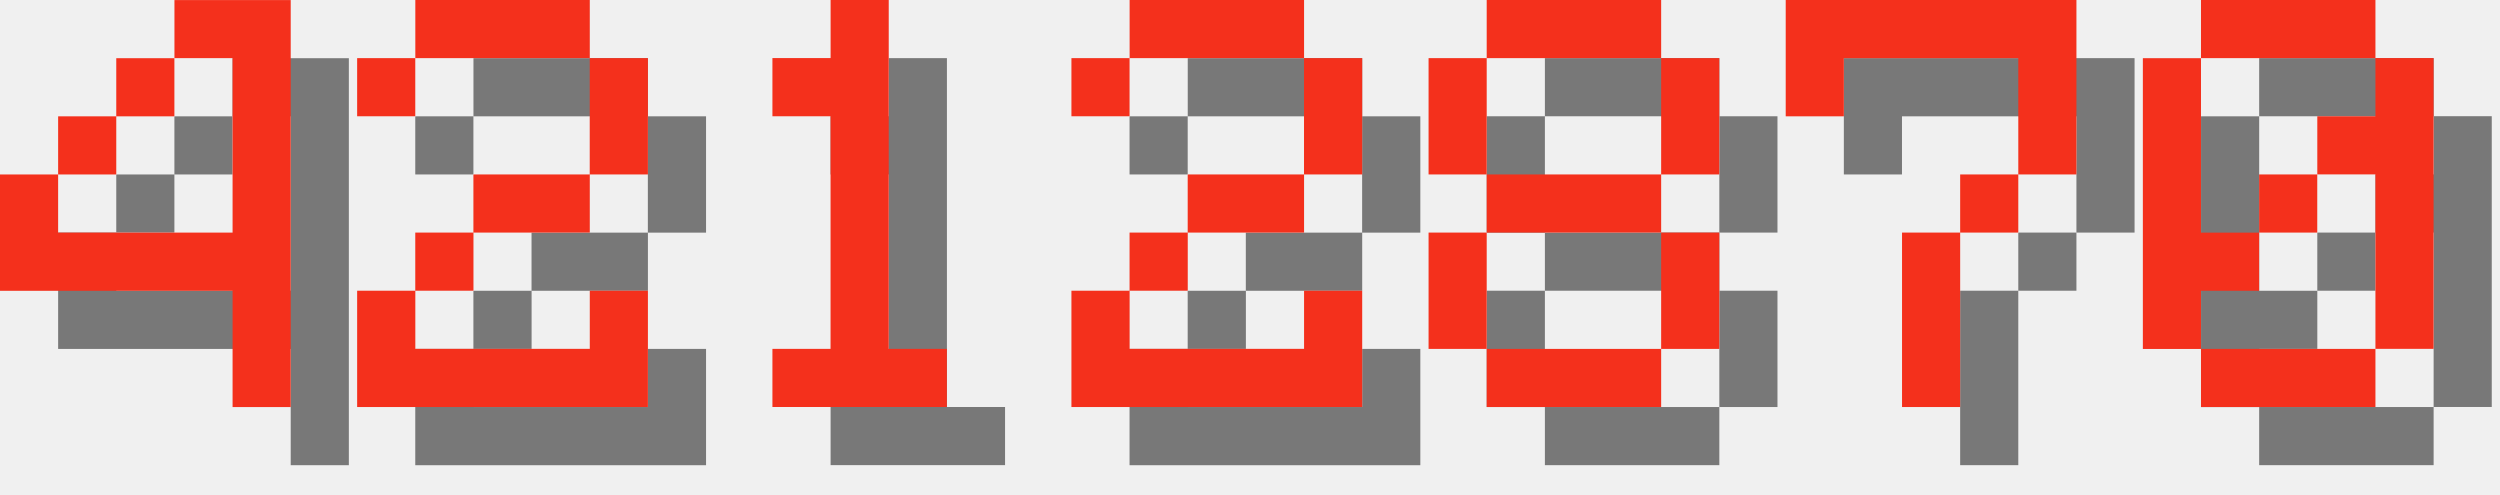
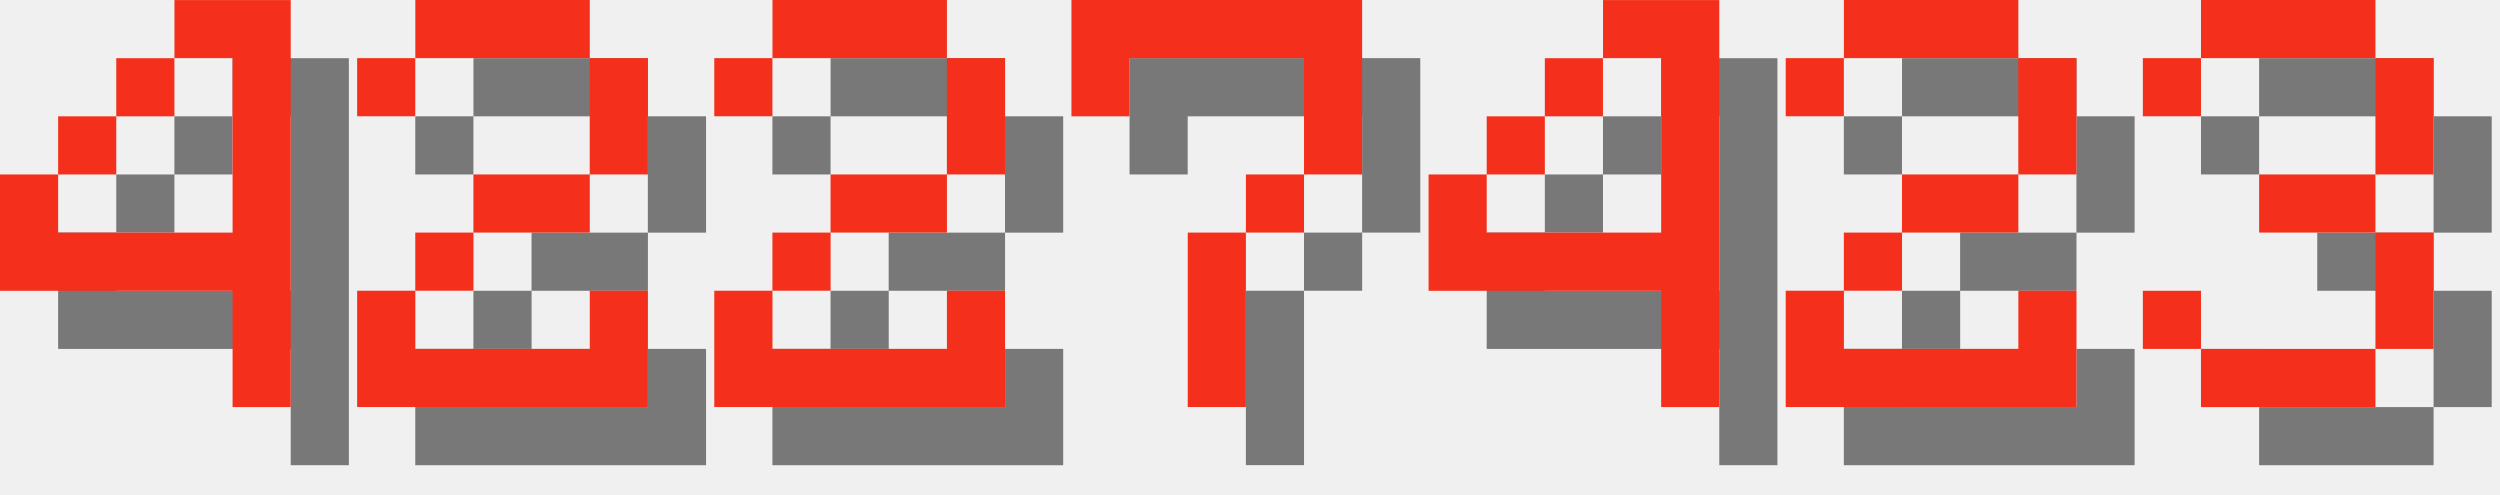
<svg xmlns="http://www.w3.org/2000/svg" version="1.1" width="182.0" height="36">
  <style>
        .text-foreground {
            fill: #F4301C;
        }
        .text-shadow {
            fill: #000000;
            fill-opacity: 0.5;
        }
    </style>
  <g class="digit" id="digit_4" transform="translate(0.0, 0), scale(4)">
    <path id="digit_4_shadow" class="text-shadow" d="m4.233 1.058v1.058h1.058v3.175h-3.175v-1.058h-1.058v2.117h4.233v2.117h1.058v-7.408h-2.117zm-2.117 3.175h1.058v-1.058h-1.058v1.058zm1.058-1.058h1.058v-1.058h-1.058v1.058z" fill-opacity=".5" style="paint-order:stroke fill markers" />
    <path id="digit_4_fg" class="text-foreground" d="m3.175 0v1.058h1.058v3.175h-3.175v-1.058h-1.058v2.117h4.233v2.117h1.058v-7.408h-2.117zm-2.117 3.175h1.058v-1.058h-1.058v1.058zm1.058-1.058h1.058v-1.058h-1.058v1.058z" fill="#fff" style="paint-order:stroke fill markers" />
  </g>
  <g class="digit" id="digit_2" transform="translate(26.0, 0), scale(4)">
    <path id="digit_2_shadow" class="text-shadow" d="m1.058 2.117v1.058h1.058v-1.058h3.175v2.117h-2.117v1.058h-1.058v1.058h-1.058v2.117h5.292v-2.117h-1.058v1.058h-3.175v-1.058h1.058v-1.058h2.117v-1.058h1.058v-2.117h-1.058v-1.058h-3.175v1.058h-1.058z" fill-opacity=".5" style="paint-order:stroke fill markers" />
    <path id="digit_2_fg" class="text-foreground" d="m0 1.058v1.058h1.058v-1.058h3.175v2.117h-2.117v1.058h-1.058v1.058h-1.058v2.117h5.292v-2.117h-1.058v1.058h-3.175v-1.058h1.058v-1.058h2.117v-1.058h1.058v-2.117h-1.058v-1.058h-3.175v1.058h-1.058z" fill="#fff" style="paint-order:stroke fill markers" />
  </g>
-   <g class="digit" id="digit_1" transform="translate(52.0, 0), scale(4)">
-     <path id="digit_1_shadow" class="text-shadow" d="m2.117 2.117v1.058h1.058v4.233h-1.058v1.058h3.175v-1.058h-1.058v-6.35h-1.058v1.058h-1.058z" fill-opacity=".5" style="paint-order:stroke fill markers" />
-     <path id="digit_1_fg" class="text-foreground" d="m1.058 1.058v1.058h1.058v4.233h-1.058v1.058h3.175v-1.058h-1.058v-6.35h-1.058v1.058h-1.058z" fill="#fff" style="paint-order:stroke fill markers" />
-   </g>
-   <g class="digit" id="digit_2" transform="translate(78.0, 0), scale(4)">
+   <g class="digit" id="digit_2" transform="translate(52.0, 0), scale(4)">
    <path id="digit_2_shadow" class="text-shadow" d="m1.058 2.117v1.058h1.058v-1.058h3.175v2.117h-2.117v1.058h-1.058v1.058h-1.058v2.117h5.292v-2.117h-1.058v1.058h-3.175v-1.058h1.058v-1.058h2.117v-1.058h1.058v-2.117h-1.058v-1.058h-3.175v1.058h-1.058z" fill-opacity=".5" style="paint-order:stroke fill markers" />
    <path id="digit_2_fg" class="text-foreground" d="m0 1.058v1.058h1.058v-1.058h3.175v2.117h-2.117v1.058h-1.058v1.058h-1.058v2.117h5.292v-2.117h-1.058v1.058h-3.175v-1.058h1.058v-1.058h2.117v-1.058h1.058v-2.117h-1.058v-1.058h-3.175v1.058h-1.058z" fill="#fff" style="paint-order:stroke fill markers" />
  </g>
-   <g class="digit" id="digit_8" transform="translate(104.0, 0), scale(4)">
-     <path id="digit_8_shadow" class="text-shadow" d="m2.117 1.058v1.058h3.175v-1.058h-3.175zm3.175 1.058v2.117h1.058v-2.117h-1.058zm0 2.117h-3.175v1.058h3.175v-1.058zm0 1.058v2.117h1.058v-2.117h-1.058zm0 2.117h-3.175v1.058h3.175v-1.058zm-3.175 0v-2.117h-1.058v2.117h1.058zm0-3.175v-2.117h-1.058v2.117h1.058z" fill-opacity=".5" style="paint-order:stroke fill markers" />
-     <path id="digit_8_fg" class="text-foreground" d="m1.058 0v1.058h3.175v-1.058h-3.175zm3.175 1.058v2.117h1.058v-2.117h-1.058zm0 2.117h-3.175v1.058h3.175v-1.058zm0 1.058v2.117h1.058v-2.117h-1.058zm0 2.117h-3.175v1.058h3.175v-1.058zm-3.175 0v-2.117h-1.058v2.117h1.058zm0-3.175v-2.117h-1.058v2.117h1.058z" fill="#fff" style="paint-order:stroke fill markers" />
-   </g>
-   <g class="digit" id="digit_7" transform="translate(130.0, 0), scale(4)">
+   <g class="digit" id="digit_7" transform="translate(78.0, 0), scale(4)">
    <path id="digit_7_shadow" class="text-shadow" d="m1.058 1.058 2e-6 2.117h1.058v-1.058h3.175v1.058l2e-7 1.058h-1.058v1.058h-1.058l4e-7 3.175 1.058 1e-7v-3.175h1.058v-1.058h1.058l5e-7 -1.058v-2.117z" fill-opacity=".5" style="paint-order:stroke fill markers" />
    <path id="digit_7_fg" class="text-foreground" d="m0 0 2e-6 2.117h1.058v-1.058h3.175v1.058l2e-7 1.058h-1.058v1.058h-1.058l4e-7 3.175 1.058 1e-7v-3.175h1.058v-1.058h1.058l5e-7 -1.058v-2.117z" fill="#fff" style="paint-order:stroke fill markers" />
  </g>
-   <g class="digit" id="digit_0" transform="translate(156.0, 0), scale(4)">
-     <path id="digit_0_shadow" class="text-shadow" d="m2.117 1.058v1.058h3.175v-1.058h-3.175zm3.175 1.058v1.058h-1.058v1.058h1.058v3.175h1.058v-5.292h-1.058zm0 5.292h-3.175v1.058h3.175v-1.058zm-3.175 0v-1.058h1.058v-1.058h-1.058v-3.175h-1.058v5.292h1.058zm1.058-2.117h1.058v-1.058h-1.058v1.058z" fill-opacity=".5" style="paint-order:stroke fill markers" />
-     <path id="digit_0_fg" class="text-foreground" d="m1.058 0v1.058h3.175v-1.058h-3.175zm3.175 1.058v1.058h-1.058v1.058h1.058v3.175h1.058v-5.292h-1.058zm0 5.292h-3.175v1.058h3.175v-1.058zm-3.175 0v-1.058h1.058v-1.058h-1.058v-3.175h-1.058v5.292h1.058zm1.058-2.117h1.058v-1.058h-1.058v1.058z" fill="#fff" style="paint-order:stroke fill markers" />
+   <g class="digit" id="digit_4" transform="translate(104.0, 0), scale(4)">
+     <path id="digit_4_shadow" class="text-shadow" d="m4.233 1.058v1.058h1.058v3.175h-3.175v-1.058h-1.058v2.117h4.233v2.117h1.058v-7.408h-2.117zm-2.117 3.175h1.058v-1.058h-1.058v1.058zm1.058-1.058h1.058v-1.058h-1.058v1.058z" fill-opacity=".5" style="paint-order:stroke fill markers" />
+     <path id="digit_4_fg" class="text-foreground" d="m3.175 0v1.058h1.058v3.175h-3.175v-1.058h-1.058v2.117h4.233v2.117h1.058v-7.408h-2.117zm-2.117 3.175h1.058v-1.058h-1.058v1.058zm1.058-1.058h1.058v-1.058h-1.058v1.058z" fill="#fff" style="paint-order:stroke fill markers" />
+   </g>
+   <g class="digit" id="digit_2" transform="translate(130.0, 0), scale(4)">
+     <path id="digit_2_shadow" class="text-shadow" d="m1.058 2.117v1.058h1.058v-1.058h3.175v2.117h-2.117v1.058h-1.058v1.058h-1.058v2.117h5.292v-2.117h-1.058v1.058h-3.175v-1.058h1.058v-1.058h2.117v-1.058h1.058v-2.117h-1.058v-1.058h-3.175v1.058h-1.058z" fill-opacity=".5" style="paint-order:stroke fill markers" />
+     <path id="digit_2_fg" class="text-foreground" d="m0 1.058v1.058h1.058v-1.058h3.175v2.117h-2.117v1.058h-1.058v1.058h-1.058v2.117h5.292v-2.117h-1.058v1.058h-3.175v-1.058h1.058v-1.058h2.117v-1.058h1.058v-2.117h-1.058v-1.058h-3.175v1.058h-1.058z" fill="#fff" style="paint-order:stroke fill markers" />
+   </g>
+   <g class="digit" id="digit_3" transform="translate(156.0, 0), scale(4)">
+     <path id="digit_3_shadow" class="text-shadow" d="m1.058 2.117v1.058h1.058v-1.058h3.175v2.117h-2.117v1.058h2.117v2.117h-3.175v-1.058h-1.058v1.058h1.058v1.058h3.175v-1.058h1.058v-2.117h-1.058v-1.058h1.058v-2.117h-1.058v-1.058h-3.175v1.058h-1.058z" fill-opacity=".5" style="paint-order:stroke fill markers" />
+     <path id="digit_3_fg" class="text-foreground" d="m0 1.058v1.058h1.058v-1.058h3.175v2.117h-2.117v1.058h2.117v2.117h-3.175v-1.058h-1.058v1.058h1.058v1.058h3.175v-1.058h1.058v-2.117h-1.058v-1.058h1.058v-2.117h-1.058v-1.058h-3.175v1.058h-1.058z" fill="#fff" style="paint-order:stroke fill markers" />
  </g>
</svg>
